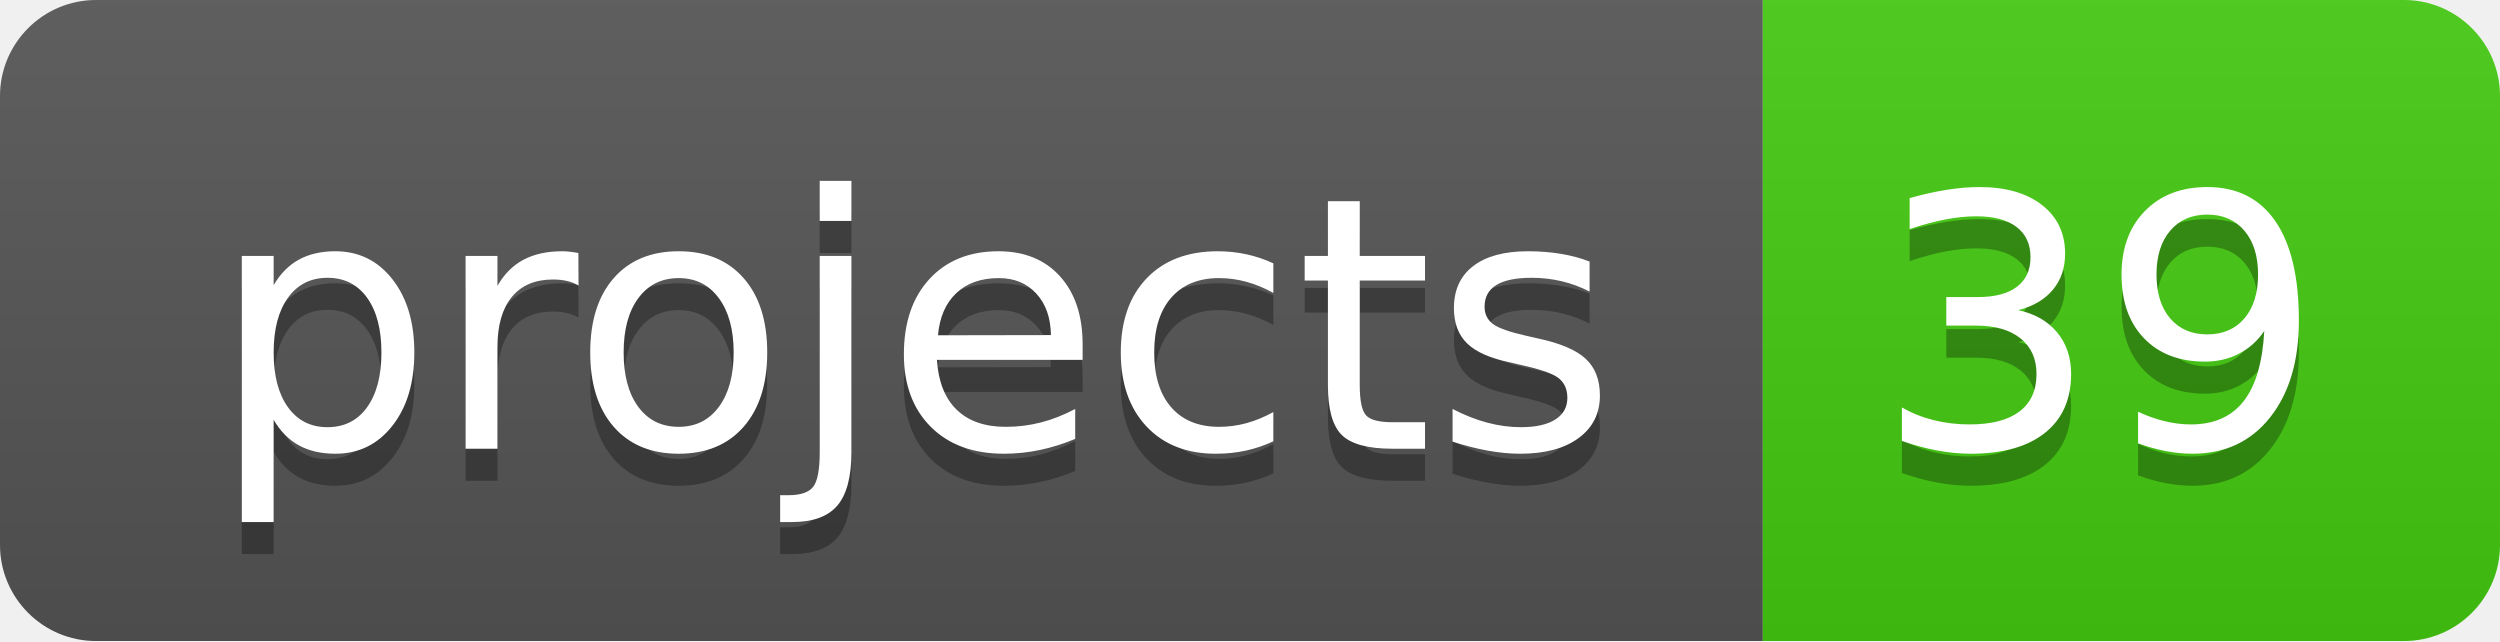
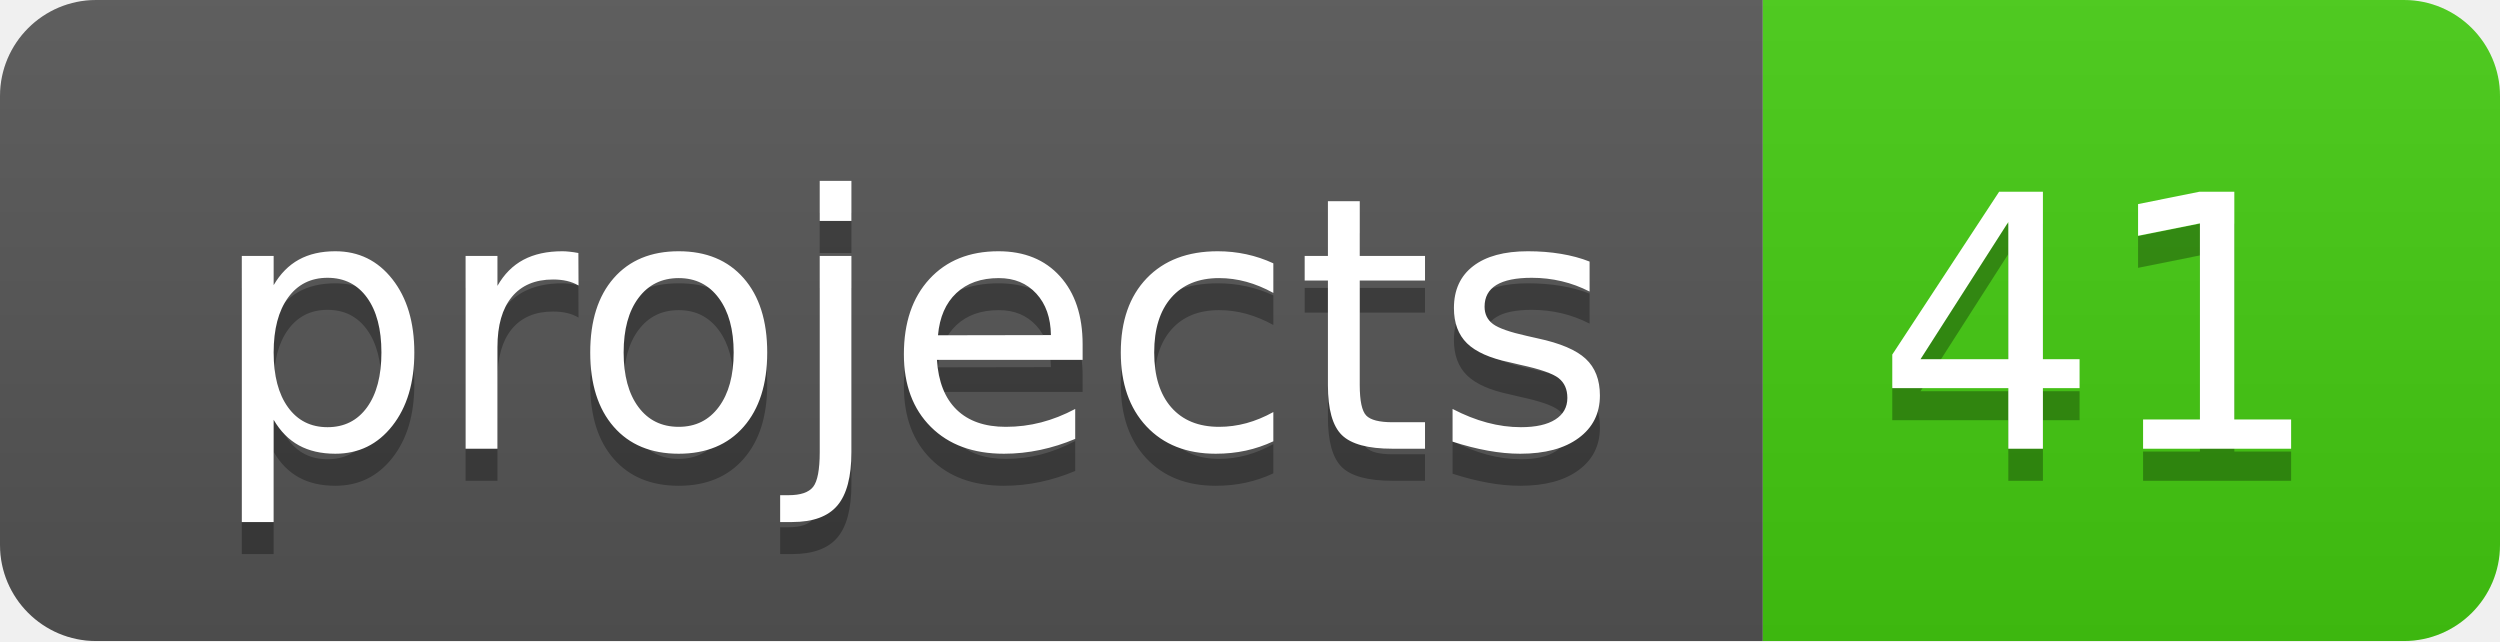
<svg xmlns="http://www.w3.org/2000/svg" width="78" height="20">
  <linearGradient id="b" x2="0" y2="100%">
    <stop offset="0" stop-color="#bbb" stop-opacity=".1" />
    <stop offset="1" stop-opacity=".1" />
  </linearGradient>
  <clipPath id="a">
    <rect width="78" height="20" rx="3" fill="#fff" />
  </clipPath>
  <g clip-path="url(#a)">
    <path fill="#555" d="M0 0h55v20H0z" />
    <path fill="#4c1" d="M55 0h23v20H55z" />
    <path fill="url(#b)" d="M0 0h78v20H0z" />
  </g>
  <g fill="#fff" text-anchor="middle" font-family="DejaVu Sans,Verdana,Geneva,sans-serif" font-size="110">
    <text x="285" y="150" fill="#010101" fill-opacity=".3" transform="scale(.1)" textLength="450">projects</text>
    <text x="285" y="140" transform="scale(.1)" textLength="450">projects</text>
-     <text x="655" y="150" fill="#010101" fill-opacity=".3" transform="scale(.1)" textLength="130">39</text>
-     <text x="655" y="140" transform="scale(.1)" textLength="130">39</text>
+     <text x="655" y="150" fill="#010101" fill-opacity=".3" transform="scale(.1)" textLength="130">41</text>
+     <text x="655" y="140" transform="scale(.1)" textLength="130">41</text>
  </g>
</svg>
